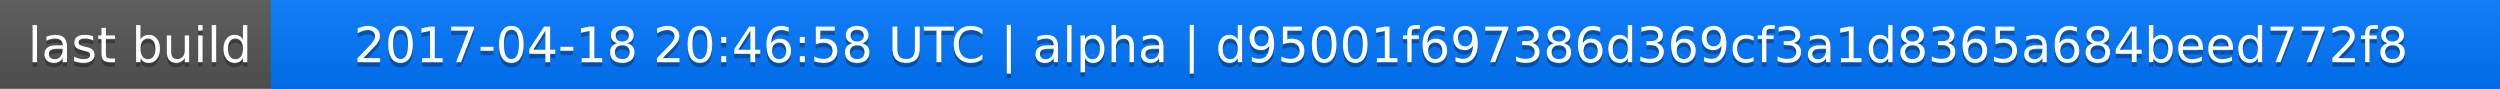
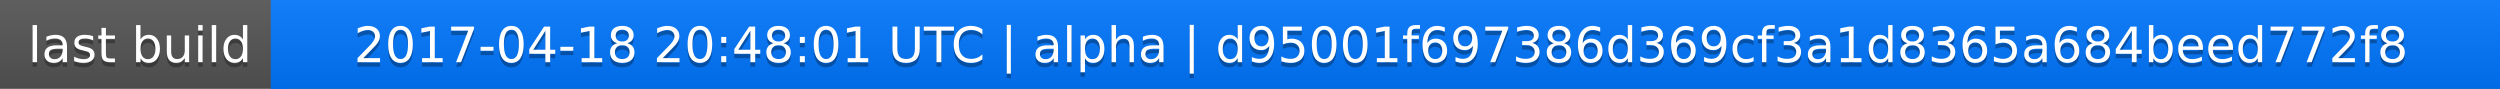
<svg xmlns="http://www.w3.org/2000/svg" width="563" height="20">
  <linearGradient id="a" x2="0" y2="100%">
    <stop offset="0" stop-color="#bbb" stop-opacity=".1" />
    <stop offset="1" stop-opacity=".1" />
  </linearGradient>
  <rect rx="0" width="563" height="20" fill="#555" />
  <rect rx="0" x="61" width="502" height="20" fill="#07f" />
  <path fill="#07f" d="M61 0h4v20h-4z" />
  <rect rx="0" width="563" height="20" fill="url(#a)" />
  <g fill="#fff" text-anchor="middle" font-family="DejaVu Sans,Verdana,Geneva,sans-serif" font-size="11">
    <text x="31.5" y="15" fill="#010101" fill-opacity=".3">last build</text>
    <text x="31.5" y="14">last build</text>
-     <text x="311" y="15" fill="#010101" fill-opacity=".3">2017-04-18 20:46:58 UTC | alpha | d95001f697386d369cf3a1d8365a684beed772f8</text>
-     <text x="311" y="14">2017-04-18 20:46:58 UTC | alpha | d95001f697386d369cf3a1d8365a684beed772f8</text>
+     <text x="311" y="15" fill="#010101" fill-opacity=".3">2017-04-18 20:48:01 UTC | alpha | d95001f697386d369cf3a1d8365a684beed772f8</text>
+     <text x="311" y="14">2017-04-18 20:48:01 UTC | alpha | d95001f697386d369cf3a1d8365a684beed772f8</text>
  </g>
</svg>
